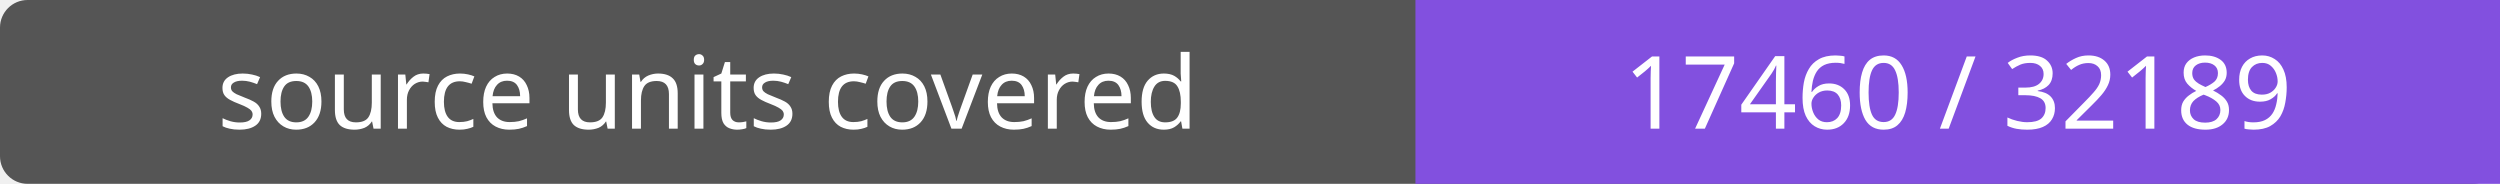
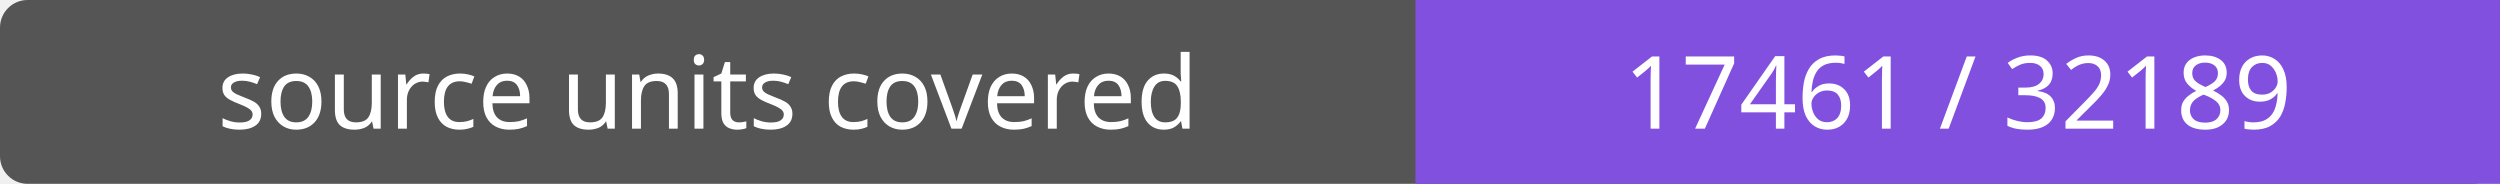
- <svg xmlns="http://www.w3.org/2000/svg" width="272" height="20" role="img" aria-label="source units covered: 17460 / 32189">
+ <svg xmlns="http://www.w3.org/2000/svg" width="272" height="20" role="img" aria-label="source units covered: 17461 / 32189">
  <rect width="272" height="20" rx="3" fill="#555" />
  <path fill="#8250df" d="M154 0h118v20H154z" />
  <g fill="#fff" text-anchor="middle" font-family="Verdana,sans-serif" font-size="11">
    <text x="77.0" y="14">source units covered</text>
-     <text x="213.0" y="14">17460 / 32189</text>
+     <text x="213.0" y="14">17461 / 32189</text>
  </g>
</svg>
